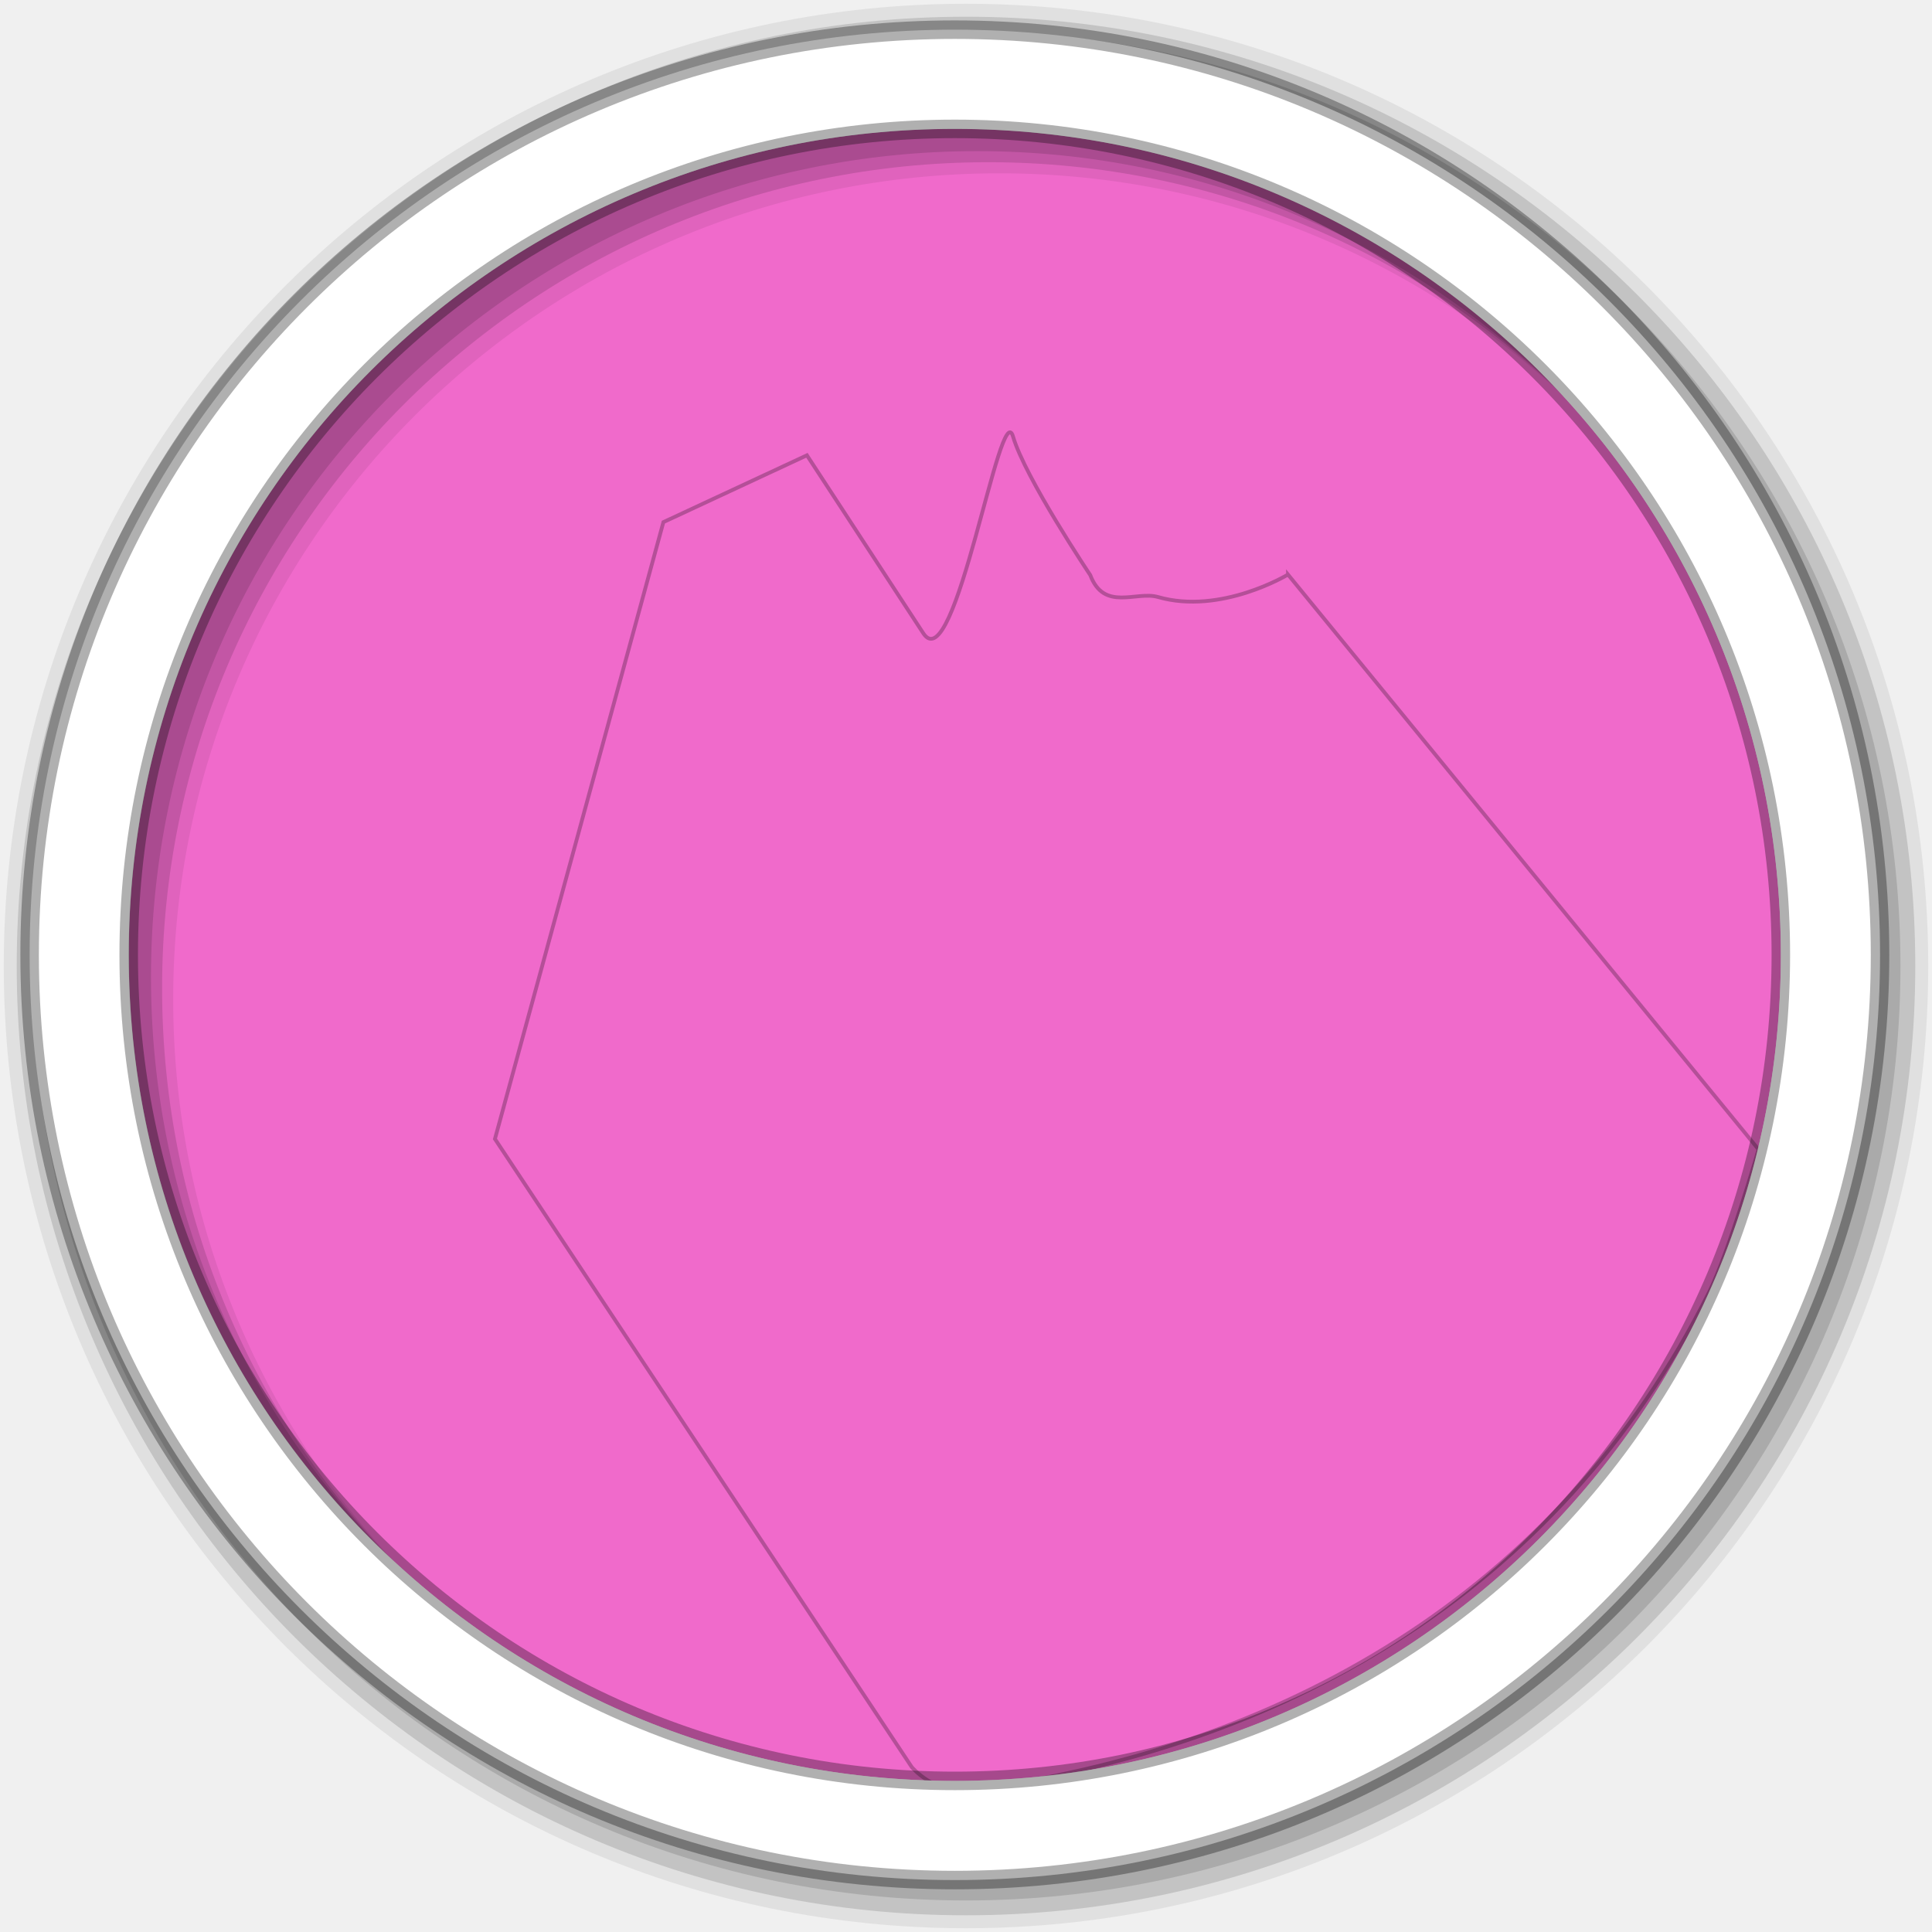
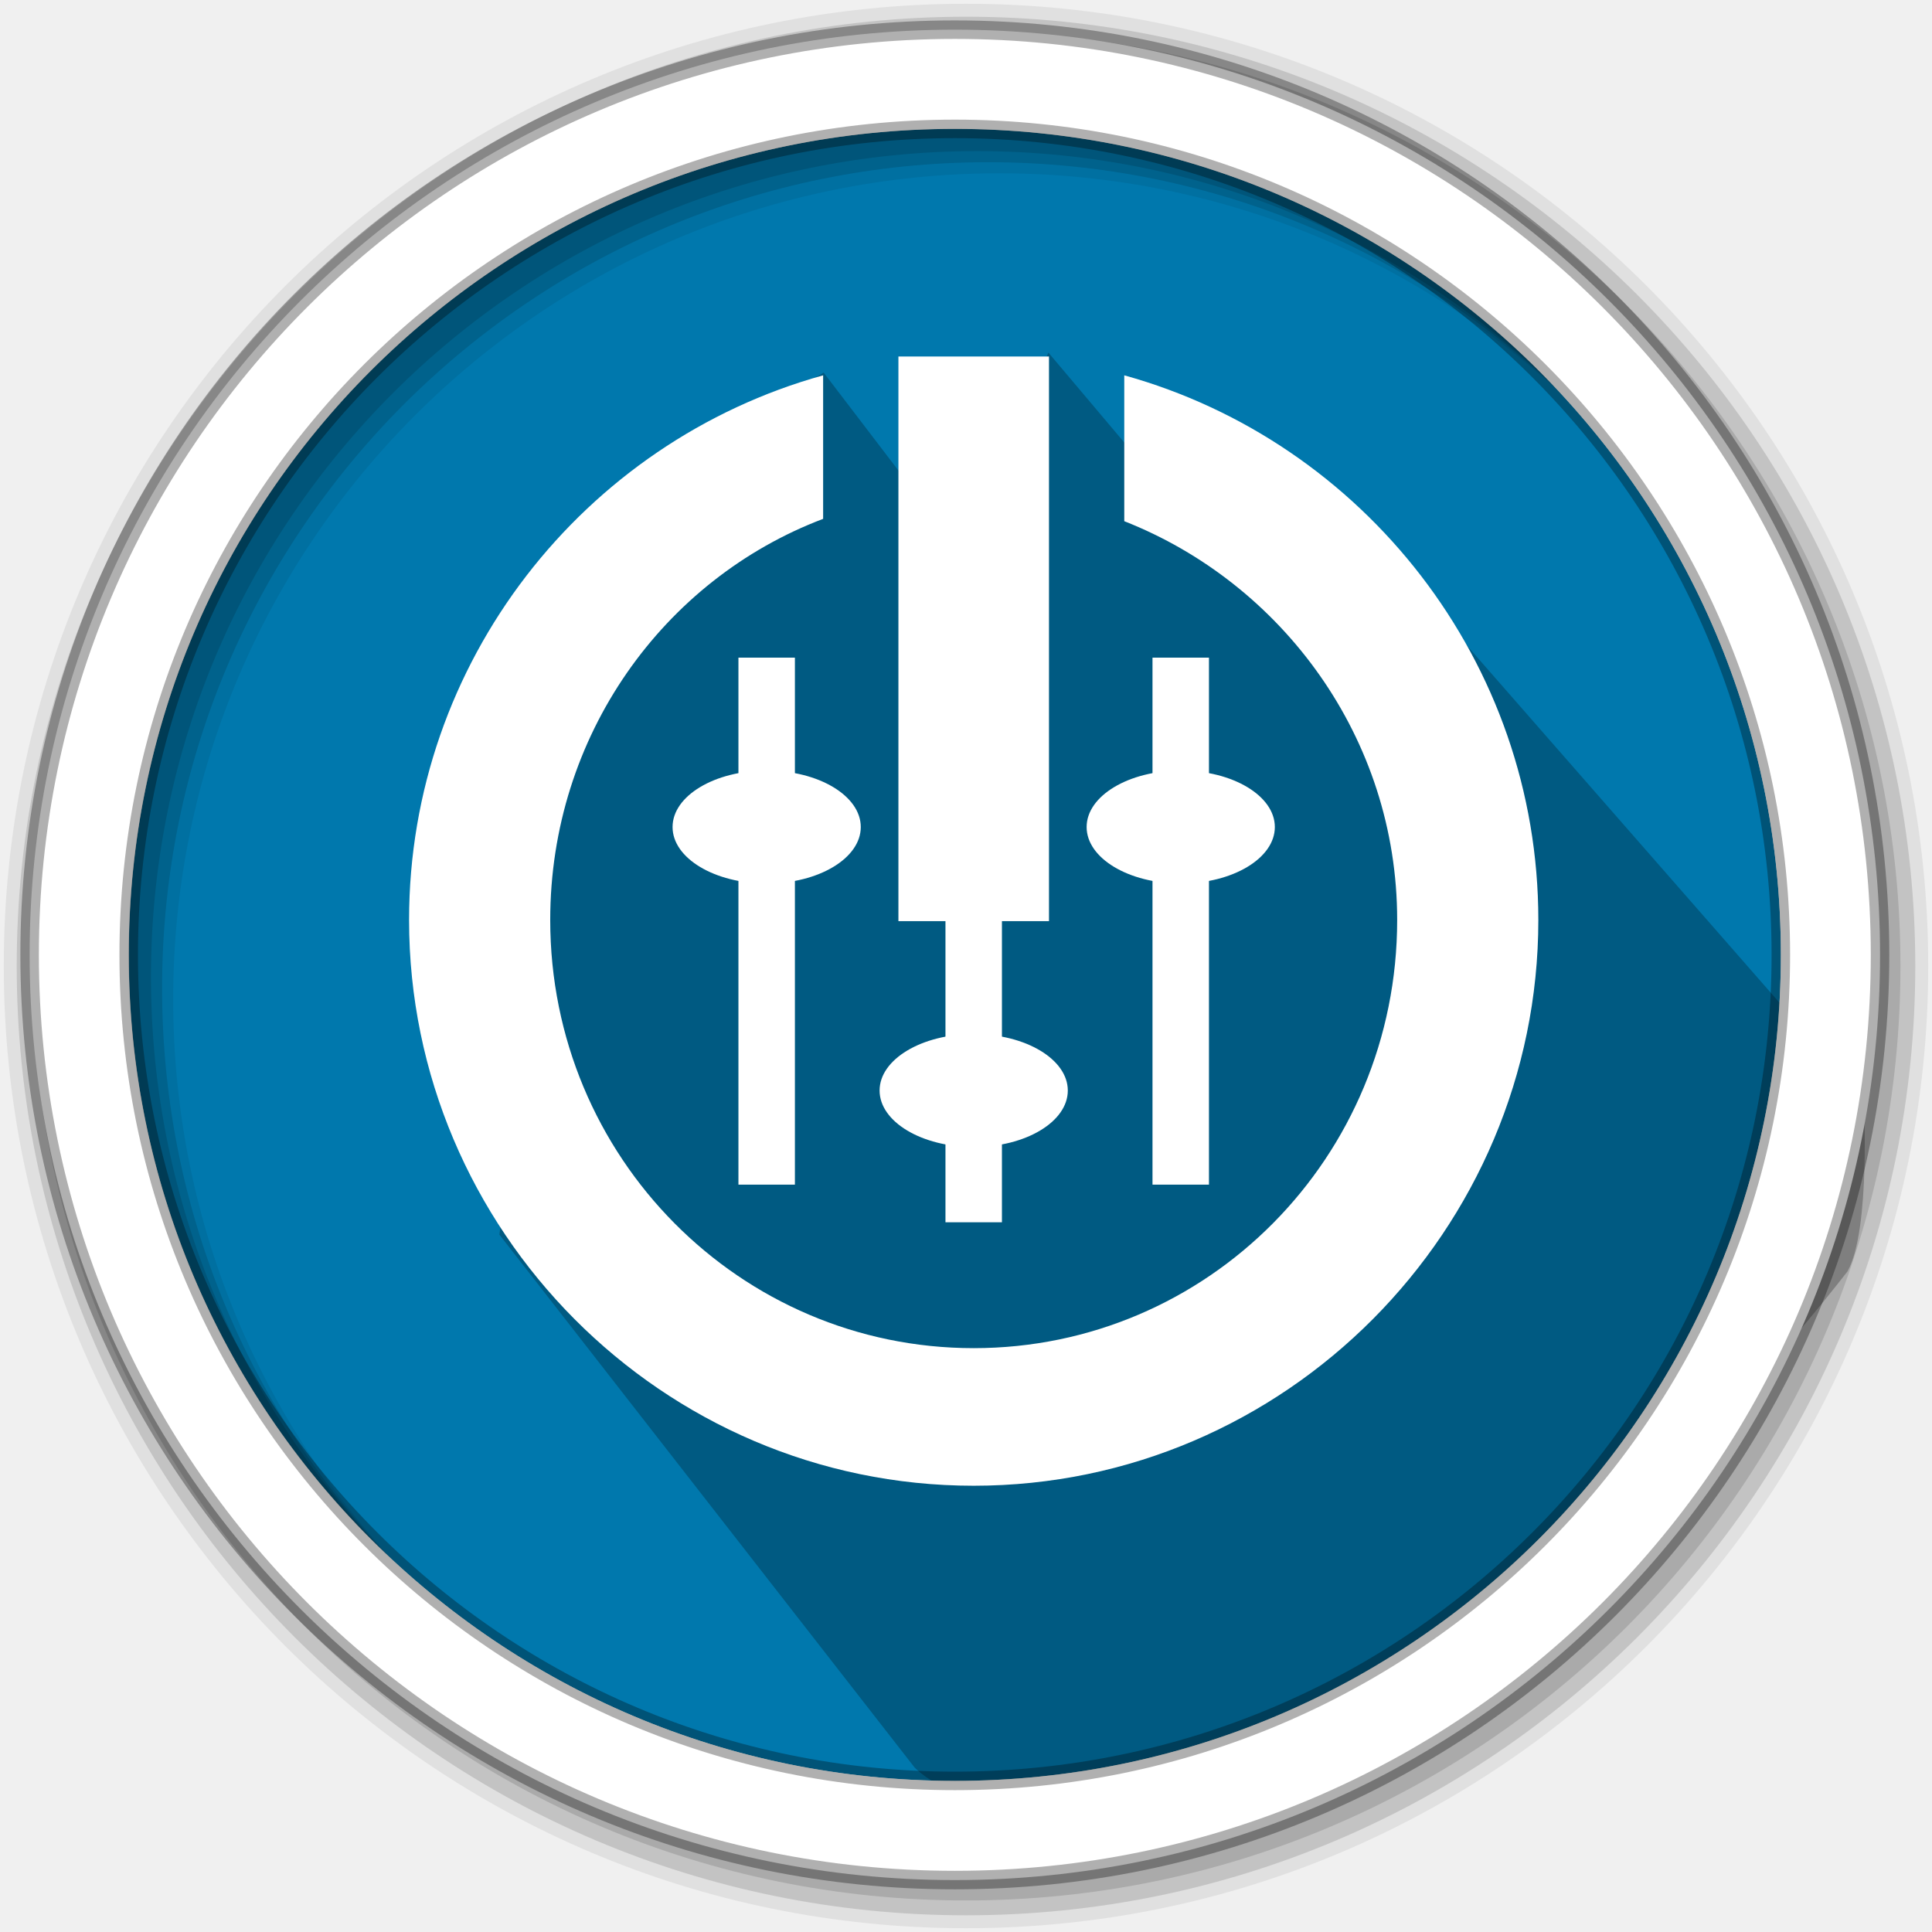
- <svg xmlns="http://www.w3.org/2000/svg" height="512" viewBox="0 0 512 512" width="512" version="1.1">
-   <defs>
+ <svg xmlns="http://www.w3.org/2000/svg" width="512" height="512" version="1.1" viewBox="0 0 512 512" id="svg45">
+   <defs id="defs7">
    <clipPath id="clipPath-283653061">
-       <g transform="translate(0,-1004.362)">
-         <path d="m -24,13 c 0,1.105 -0.672,2 -1.5,2 -0.828,0 -1.5,-0.895 -1.5,-2 0,-1.105 0.672,-2 1.5,-2 0.828,0 1.5,0.895 1.5,2 z" transform="matrix(15.33333,0,0,11.5,415,878.8622)" fill="#f06acb" />
+       <g transform="translate(0 -1004.4)" id="g4">
+         <path transform="matrix(15.333 0 0 11.5 415 878.86)" d="m-24 13c0 1.105-0.672 2-1.5 2s-1.5-0.895-1.5-2 0.672-2 1.5-2 1.5 0.895 1.5 2z" fill="#1890d0" id="path2" />
      </g>
    </clipPath>
  </defs>
-   <path d="m471.95 253.05c0 120.9-98.01 218.9-218.9 218.9-120.9 0-218.9-98.01-218.9-218.9 0-120.9 98.01-218.9 218.9-218.9 120.9 0 218.9 98.01 218.9 218.9" fill-rule="evenodd" fill="#f06acb" />
-   <path style="opacity:0.25;fill:#f06acb;fill-rule:evenodd;stroke:#000000;x;stroke-opacity:1" d="m 341.329,152.262 124.708,152.36 c 0,0 -7.928,27.448 -13.133,37.864 -40.346,80.753 -114.609,121.167 -195.949,131.929 -9.212,1.219 -15.341,-6.136 -15.341,-6.136 L 131.162,301.833 175.808,138.366 l 38.037,-17.71 30.834,47.163 c 8.436,12.904 20.503,-63.416 23.791,-52.121 3.166,10.874 20.464,36.714 20.464,36.714 3.691,9.721 12.186,4.144 17.94,5.8 16.696,4.805 34.455,-5.949 34.455,-5.949 z" />
-   <g transform="matrix(8.793269,0,0,8.793269,40.30803,35.68578)" fill="#ffffff">
-     <g clip-path="url(#clipPath-283653061)">
-       <g>
-         <path d="m 26,9 -4,0 0,15 4,0 M 26,9" />
-         <path d="m 23.25,16 0,16 1.5,0 0,-16 m -1.5,0" />
-         <path d="m 20,9.5 c -6.359,1.766 -11,7.617 -11,14.469 0,8.23 6.715,15.03 15,15.03 8.285,0 15,-6.801 15,-15.03 C 39,17.117 34.359,11.266 28,9.5 l 0,3.875 c 4.184,1.645 7.25,5.75 7.25,10.594 0,6.313 -5.04,11.375 -11.25,11.375 -6.203,0 -11.25,-5.063 -11.25,-11.375 0,-4.895 3.01,-9.05 7.25,-10.656 M 20,9.5" />
-         <path d="m 26.5,28.5 c 0,0.828 -1.117,1.5 -2.5,1.5 -1.383,0 -2.5,-0.672 -2.5,-1.5 0,-0.828 1.117,-1.5 2.5,-1.5 1.383,0 2.5,0.672 2.5,1.5 m 0,0" />
-         <path d="m 19.25,31 0,-14 -1.5,0 0,14 m 1.5,0" />
-         <path d="M 21,21.5 C 21,22.328 19.883,23 18.5,23 17.117,23 16,22.328 16,21.5 16,20.672 17.117,20 18.5,20 c 1.383,0 2.5,0.672 2.5,1.5 m 0,0" />
-         <path d="m 30.25,31 0,-14 -1.5,0 0,14 m 1.5,0" />
-         <path d="M 32,21.5 C 32,22.328 30.883,23 29.5,23 28.117,23 27,22.328 27,21.5 27,20.672 28.117,20 29.5,20 c 1.383,0 2.5,0.672 2.5,1.5 m 0,0" />
+   <path d="m471.95 253.05c0 120.9-98.01 218.9-218.9 218.9-120.9 0-218.9-98.01-218.9-218.9 0-120.9 98.01-218.9 218.9-218.9 120.9 0 218.9 98.01 218.9 218.9" fill="#0078ad" fill-rule="evenodd" id="path9" />
+   <path d="m 359.039,137.971 134.325,153.48 c 0,0 1.856,34.3 -4.214,45.178 -62.455,79.947 -133.648,126.542 -228.5,137.779 -10.743,1.273 -17.889,-6.408 -17.889,-6.408 l -109.841,-140.971 23.655,-188.5 61.562,-39.063 37.032,48.51 22.821,-53.498 28.848,34.181 c 4.304,10.152 5.314,13.789 12.024,15.519 19.469,5.018 40.178,-6.213 40.178,-6.213 z" fill="#000000" fill-rule="evenodd" opacity="0.25" stroke="#000000" id="path11" style="stroke-width:1.104" />
+   <g fill-rule="evenodd" id="g43">
+     <path d="m256 1c-140.83 0-255 114.17-255 255s114.17 255 255 255 255-114.17 255-255-114.17-255-255-255m8.827 44.931c120.9 0 218.9 98 218.9 218.9s-98 218.9-218.9 218.9-218.93-98-218.93-218.9 98.03-218.9 218.93-218.9" fill-opacity=".067" id="path33" />
+     <g fill-opacity=".129" id="g39">
+       <path d="m256 4.433c-138.94 0-251.57 112.63-251.57 251.57s112.63 251.57 251.57 251.57 251.57-112.63 251.57-251.57-112.63-251.57-251.57-251.57m5.885 38.556c120.9 0 218.9 98 218.9 218.9s-98 218.9-218.9 218.9-218.93-98-218.93-218.9 98.03-218.9 218.93-218.9" id="path35" />
+       <path d="m256 8.356c-136.77 0-247.64 110.87-247.64 247.64s110.87 247.64 247.64 247.64 247.64-110.87 247.64-247.64-110.87-247.64-247.64-247.64m2.942 31.691c120.9 0 218.9 98 218.9 218.9s-98 218.9-218.9 218.9-218.93-98-218.93-218.9 98.03-218.9 218.93-218.9" id="path37" />
+     </g>
+     <path d="m253.04 7.859c-135.42 0-245.19 109.78-245.19 245.19 0 135.42 109.78 245.19 245.19 245.19 135.42 0 245.19-109.78 245.19-245.19 0-135.42-109.78-245.19-245.19-245.19zm0 26.297c120.9 0 218.9 98 218.9 218.9s-98 218.9-218.9 218.9-218.93-98-218.93-218.9 98.03-218.9 218.93-218.9z" fill="#fff" stroke="#000" stroke-opacity=".31" stroke-width="4.904" id="path41" />
+   </g>
+   <g id="g53" transform="matrix(9.975574,0,0,9.975574,18.62703,4.69801)" style="fill:#ffffff;fill-opacity:1">
+     <g id="g51" style="fill:#ffffff;fill-opacity:1">
+       <g id="g49" style="fill:#ffffff;fill-opacity:1">
+         <path d="m 26,9 h -4 v 15 h 4 M 26,9" style="fill:#ffffff;fill-opacity:1;fill-rule:nonzero;stroke:none" id="path33-3" />
+         <path d="m 20,9.5 c -6.359,1.766 -11,7.617 -11,14.469 0,8.23 6.715,15.03 15,15.03 8.285,0 15,-6.801 15,-15.03 C 39,17.117 34.359,11.266 28,9.5 v 3.875 c 4.184,1.645 7.25,5.75 7.25,10.594 0,6.313 -5.04,11.375 -11.25,11.375 -6.203,0 -11.25,-5.063 -11.25,-11.375 0,-4.895 3.01,-9.05 7.25,-10.656 M 20,9.5" style="fill:#ffffff;fill-opacity:1;fill-rule:nonzero;stroke:none" id="path35-6" />
+         <path d="m 23.25,16 v 16 h 1.5 V 16 m -1.5,0" style="fill:#ffffff;fill-opacity:1;fill-rule:nonzero;stroke:none" id="path37-7" />
+         <path d="m 26.5,28.5 c 0,0.828 -1.117,1.5 -2.5,1.5 -1.383,0 -2.5,-0.672 -2.5,-1.5 0,-0.828 1.117,-1.5 2.5,-1.5 1.383,0 2.5,0.672 2.5,1.5 m 0,0" style="fill:#ffffff;fill-opacity:1;fill-rule:nonzero;stroke:none" id="path39" />
+         <path d="M 19.25,31 V 17 h -1.5 v 14 m 1.5,0" style="fill:#ffffff;fill-opacity:1;fill-rule:nonzero;stroke:none" id="path41-5" />
+         <path d="M 21,21.5 C 21,22.328 19.883,23 18.5,23 17.117,23 16,22.328 16,21.5 16,20.672 17.117,20 18.5,20 c 1.383,0 2.5,0.672 2.5,1.5 m 0,0" style="fill:#ffffff;fill-opacity:1;fill-rule:nonzero;stroke:none" id="path43" />
+         <path d="M 30.25,31 V 17 h -1.5 v 14 m 1.5,0" style="fill:#ffffff;fill-opacity:1;fill-rule:nonzero;stroke:none" id="path45" />
+         <path d="M 32,21.5 C 32,22.328 30.883,23 29.5,23 28.117,23 27,22.328 27,21.5 27,20.672 28.117,20 29.5,20 c 1.383,0 2.5,0.672 2.5,1.5 m 0,0" style="fill:#ffffff;fill-opacity:1;fill-rule:nonzero;stroke:none" id="path47" />
      </g>
    </g>
  </g>
-   <g fill-rule="evenodd">
-     <path d="m256 1c-140.83 0-255 114.17-255 255s114.17 255 255 255 255-114.17 255-255-114.17-255-255-255m8.827 44.931c120.9 0 218.9 98 218.9 218.9s-98 218.9-218.9 218.9-218.93-98-218.93-218.9 98.03-218.9 218.93-218.9" fill-opacity=".067" />
-     <g fill-opacity=".129">
-       <path d="m256 4.433c-138.94 0-251.57 112.63-251.57 251.57s112.63 251.57 251.57 251.57 251.57-112.63 251.57-251.57-112.63-251.57-251.57-251.57m5.885 38.556c120.9 0 218.9 98 218.9 218.9s-98 218.9-218.9 218.9-218.93-98-218.93-218.9 98.03-218.9 218.93-218.9" />
-       <path d="m256 8.356c-136.77 0-247.64 110.87-247.64 247.64s110.87 247.64 247.64 247.64 247.64-110.87 247.64-247.64-110.87-247.64-247.64-247.64m2.942 31.691c120.9 0 218.9 98 218.9 218.9s-98 218.9-218.9 218.9-218.93-98-218.93-218.9 98.03-218.9 218.93-218.9" />
-     </g>
-     <path d="m253.04 7.859c-135.42 0-245.19 109.78-245.19 245.19 0 135.42 109.78 245.19 245.19 245.19 135.42 0 245.19-109.78 245.19-245.19 0-135.42-109.78-245.19-245.19-245.19zm0 26.297c120.9 0 218.9 98 218.9 218.9s-98 218.9-218.9 218.9-218.93-98-218.93-218.9 98.03-218.9 218.93-218.9z" stroke-opacity=".31" stroke-width="4.904" stroke="#000" fill="#fff" />
-   </g>
</svg>
